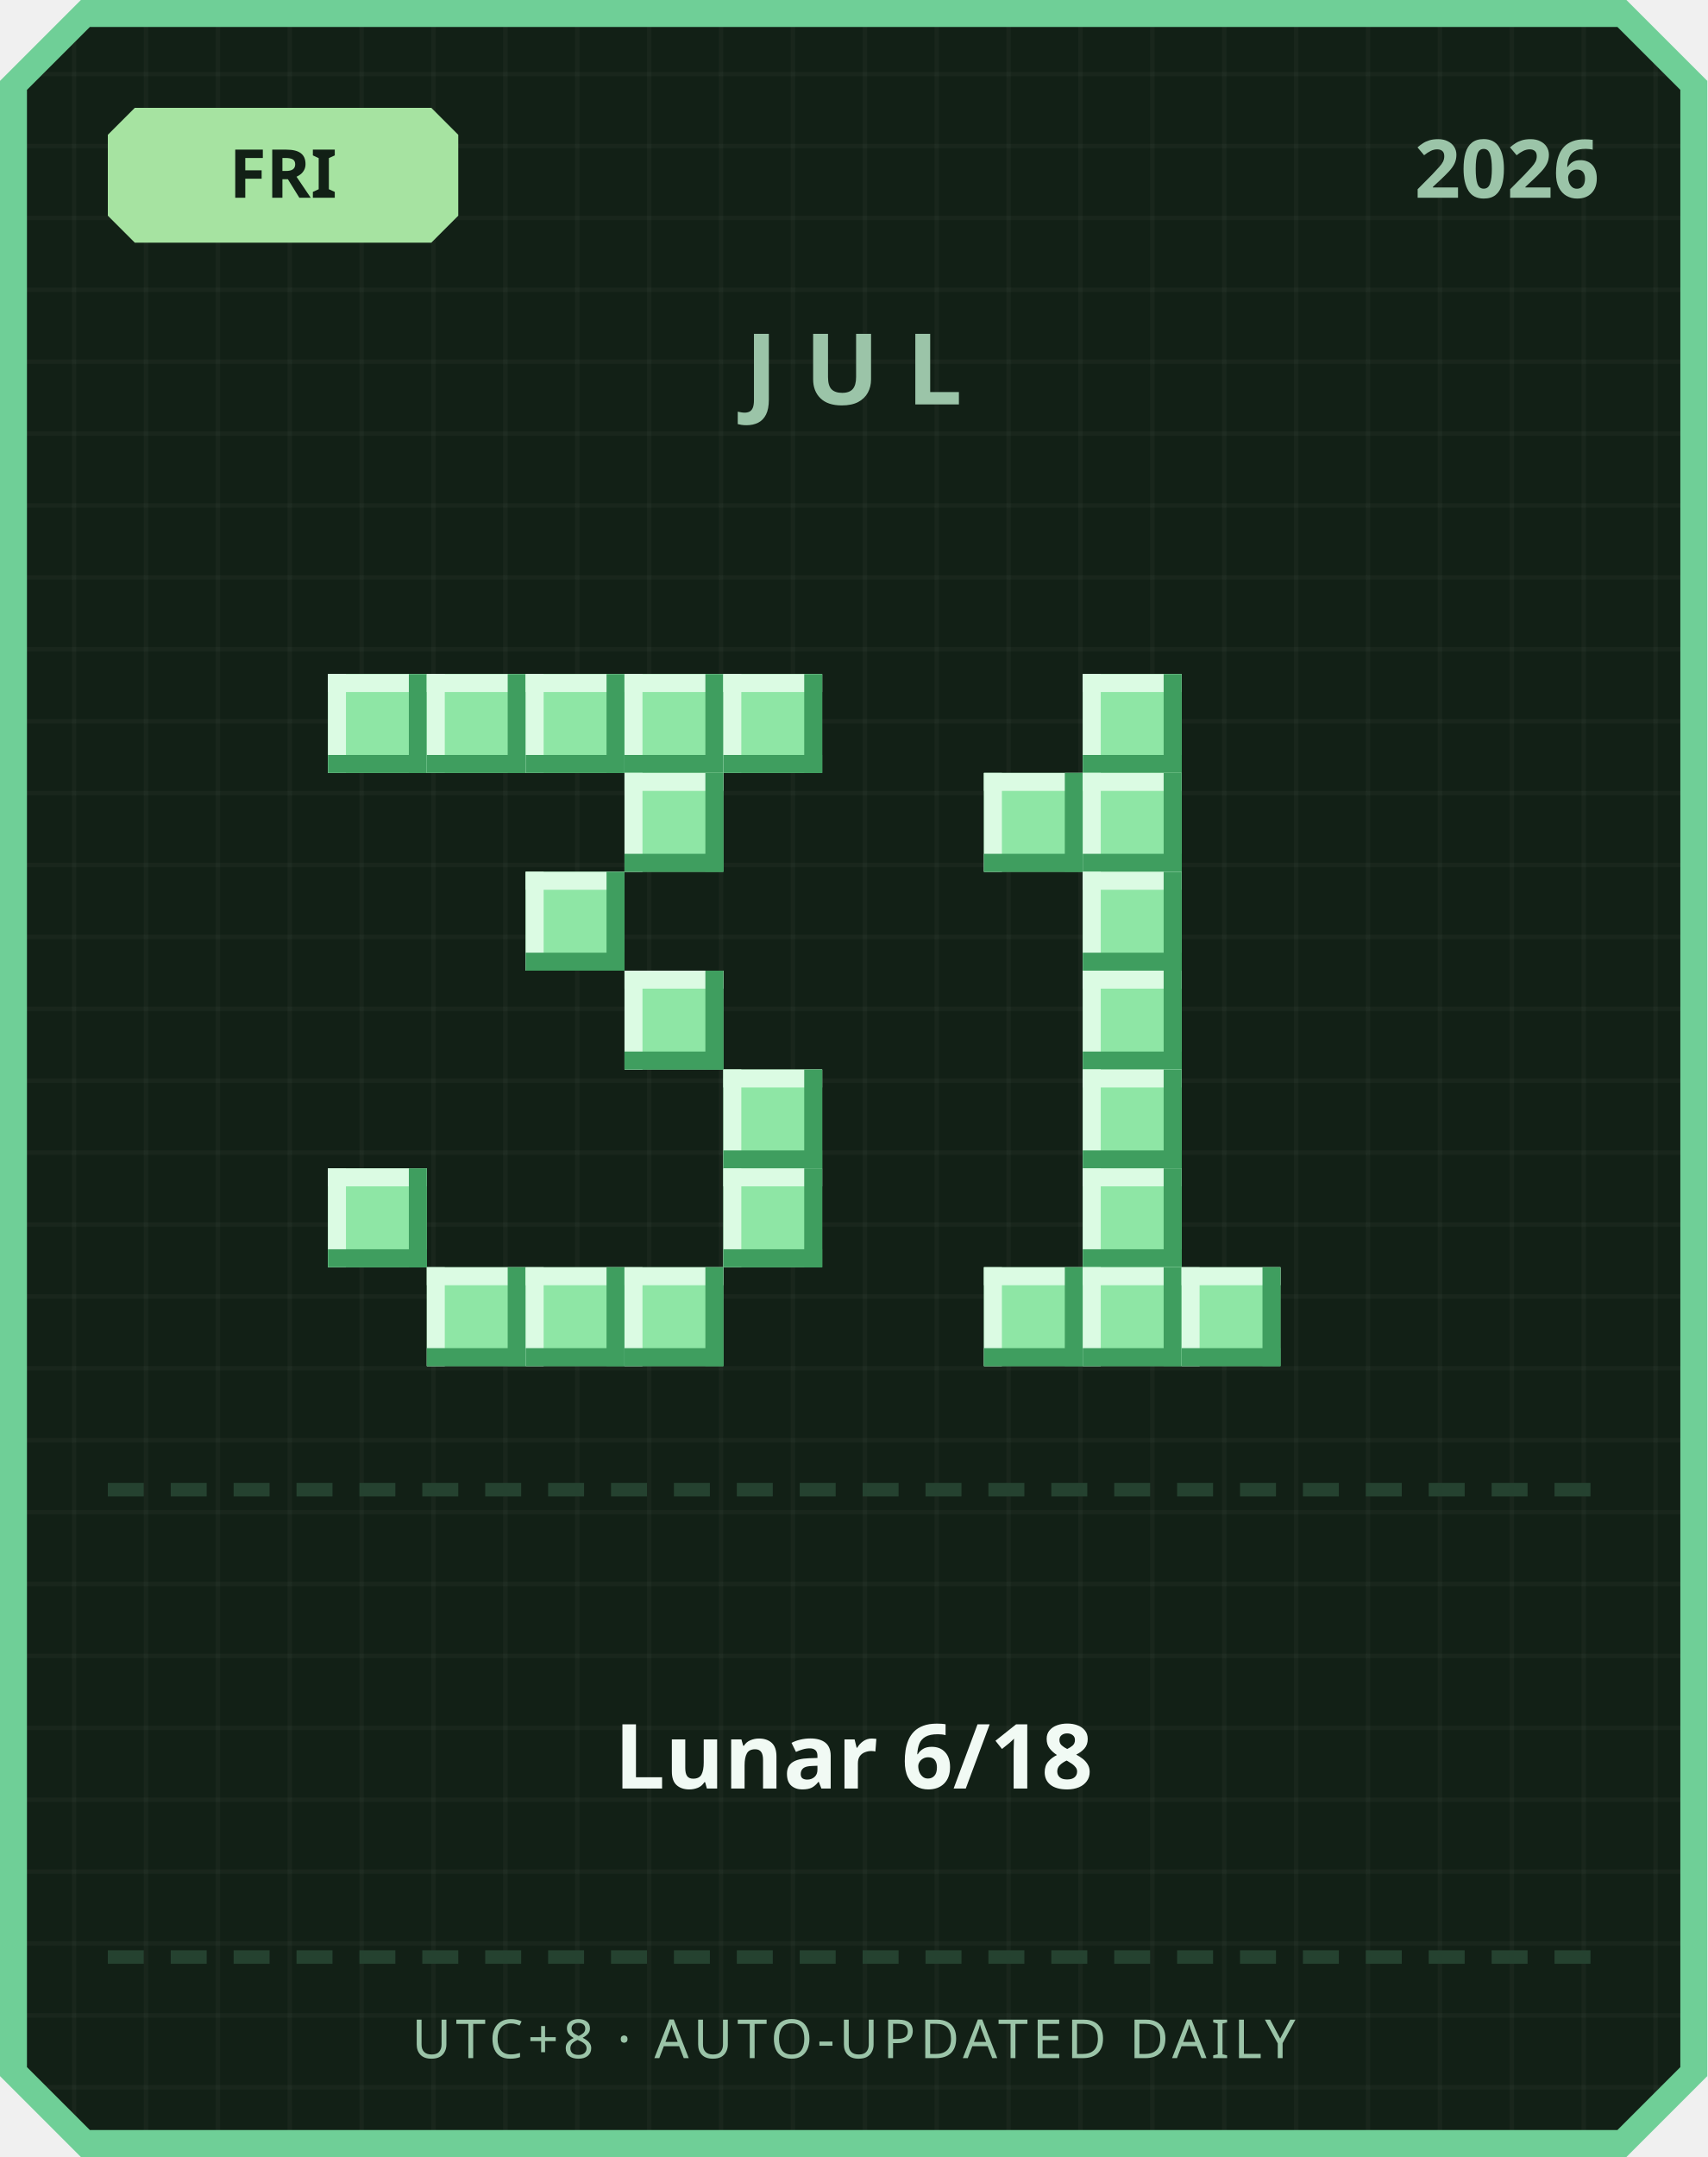
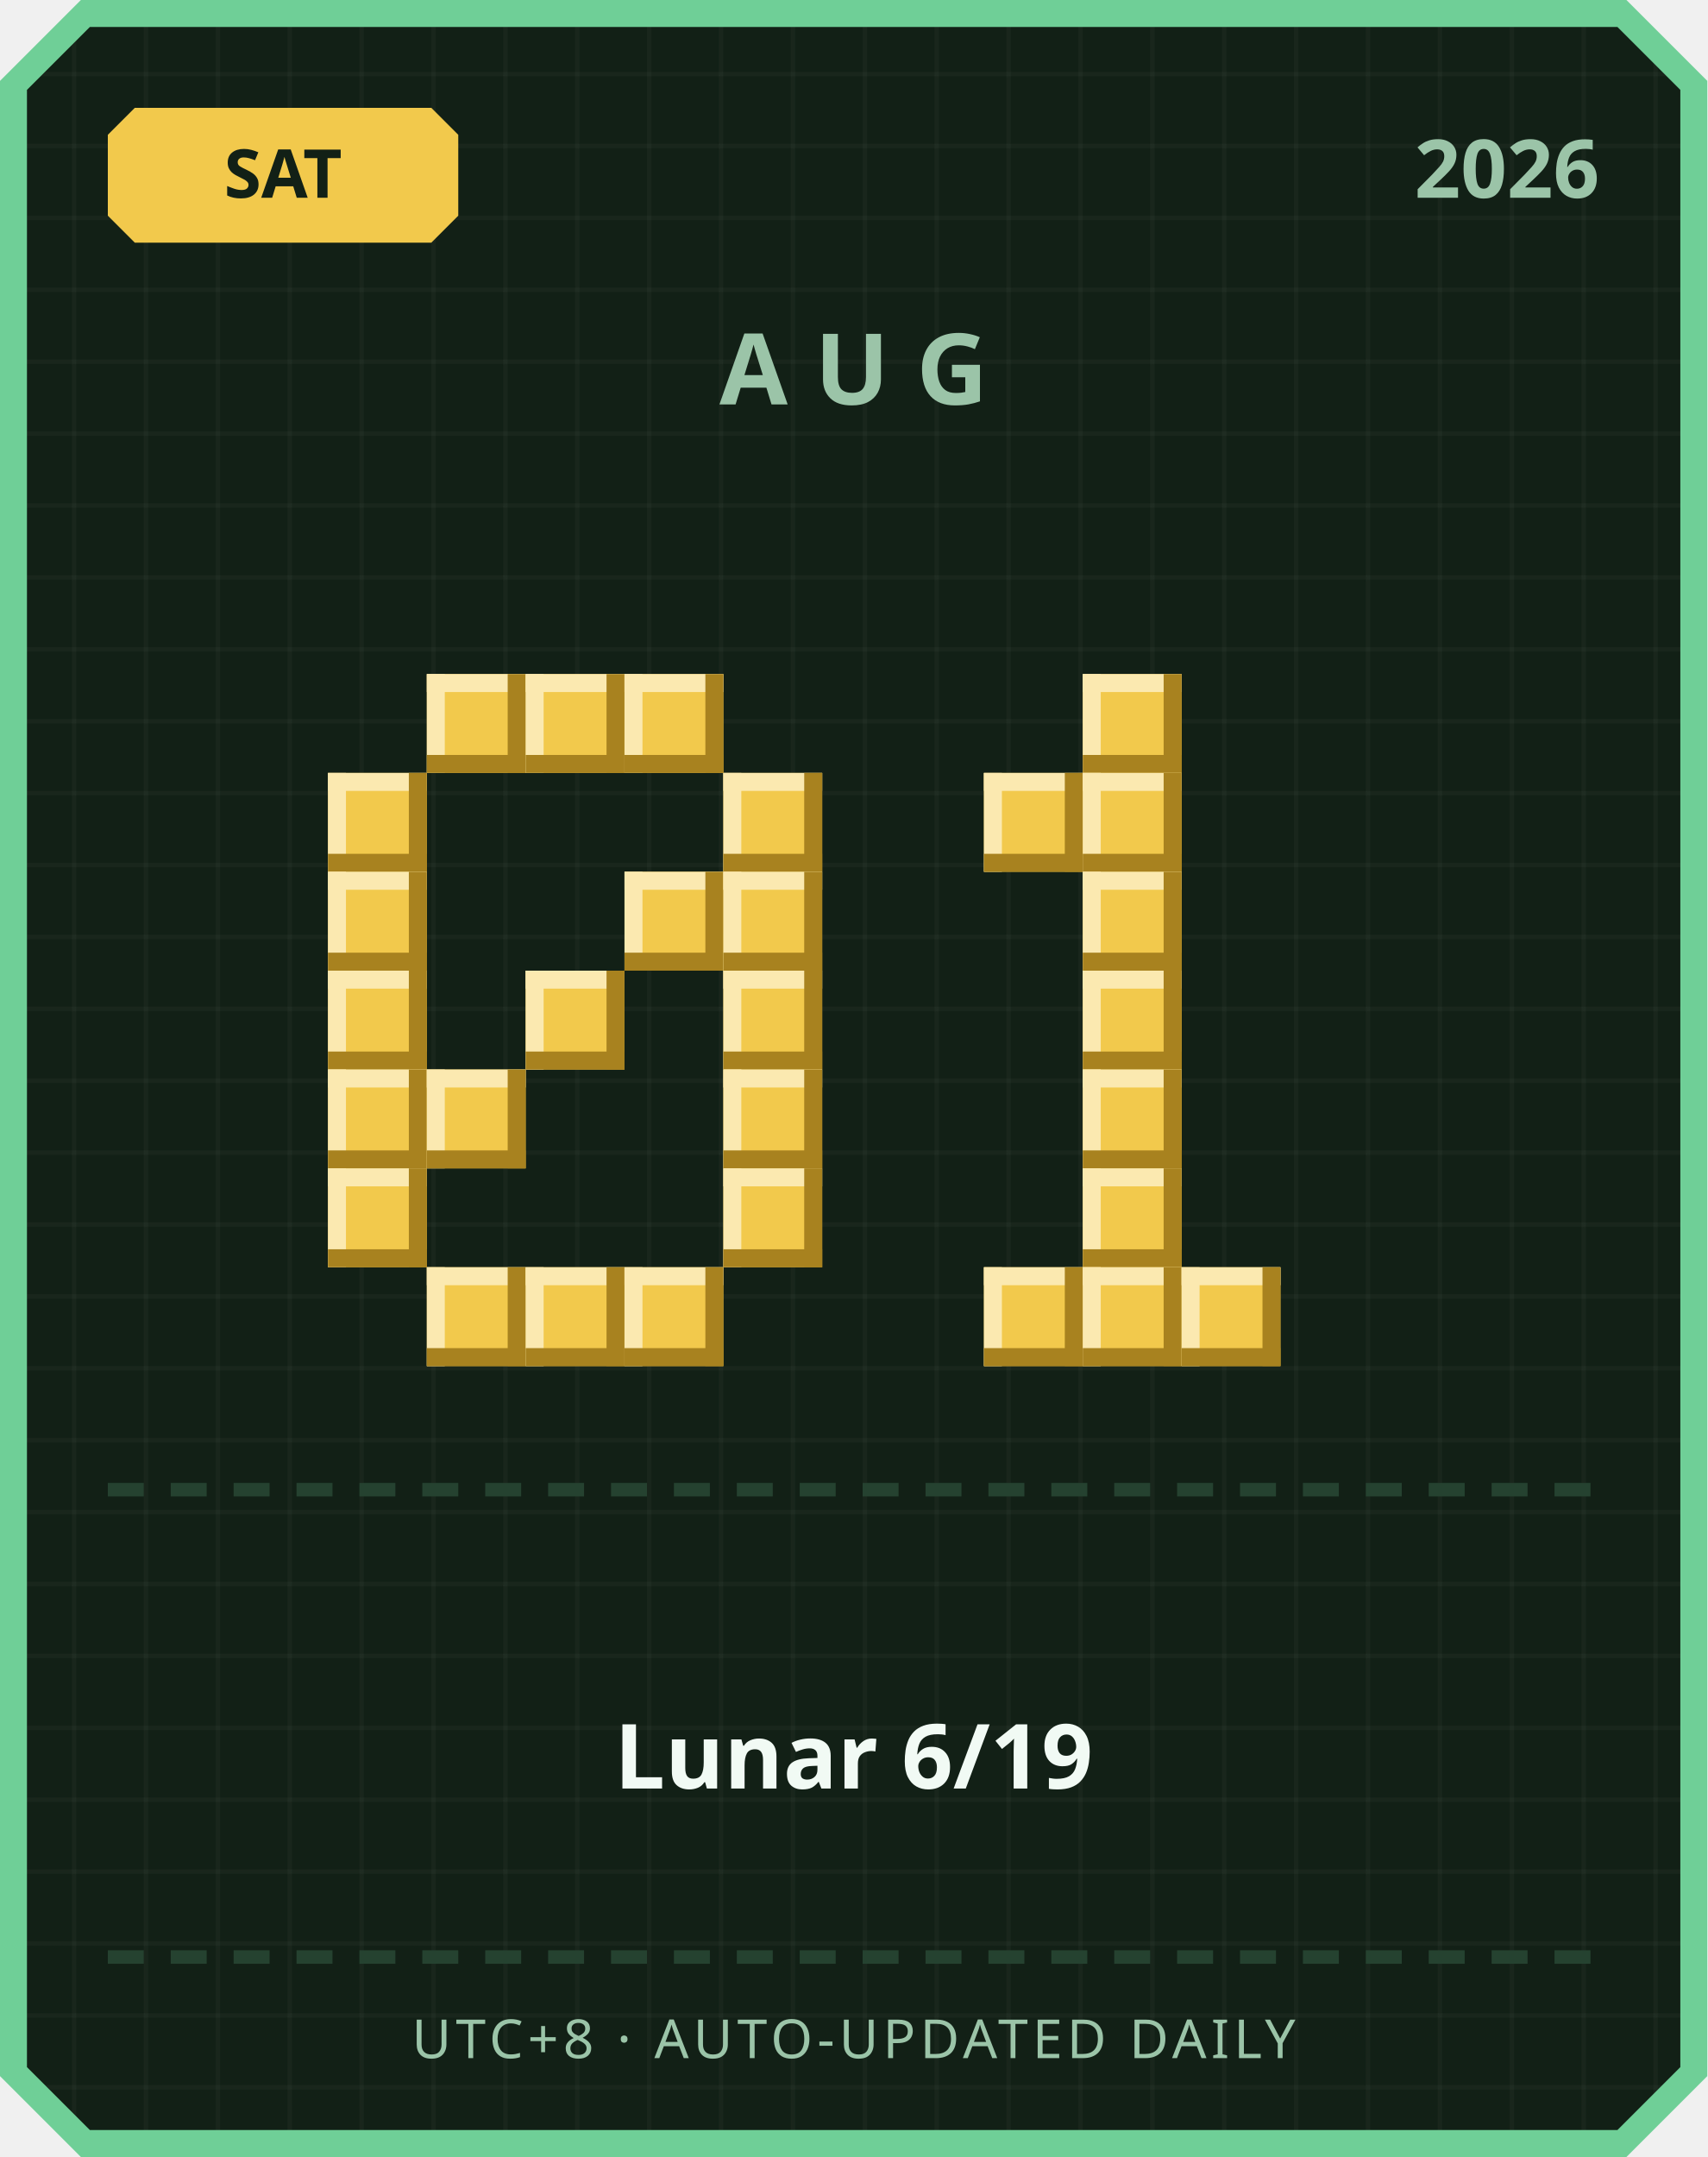
<svg xmlns="http://www.w3.org/2000/svg" width="380" height="480" viewBox="0 0 380 480">
  <defs>
    <pattern id="grid" width="16" height="16" patternUnits="userSpaceOnUse">
      <rect width="16" height="16" fill="#122016" />
      <rect width="1" height="16" fill="#ffffff" opacity="0.03" />
      <rect width="16" height="1" fill="#ffffff" opacity="0.03" />
    </pattern>
  </defs>
  <path d="M 18,0 L 362,0 L 380,18 L 380,462 L 362,480 L 18,480 L 0,462 L 0,18 Z" fill="#6fcf97" />
  <path d="M 20,6 L 360,6 L 374,20 L 374,460 L 360,474 L 20,474 L 6,460 L 6,20 Z" fill="url(#grid)" />
-   <path d="M 30,24 L 96,24 L 102,30 L 102,48 L 96,54 L 30,54 L 24,48 L 24,30 Z" fill="#a6e3a1" />
-   <text x="63" y="44" text-anchor="middle" font-family="'Segoe UI', sans-serif" font-size="15" font-weight="700" fill="#122016">FRI</text>
+   <path d="M 30,24 L 96,24 L 102,30 L 102,48 L 96,54 L 30,54 L 24,48 L 24,30 Z" fill="#f2c94c" />
+   <text x="63" y="44" text-anchor="middle" font-family="'Segoe UI', sans-serif" font-size="15" font-weight="700" fill="#122016">SAT</text>
  <text x="356" y="44" text-anchor="end" font-family="'Segoe UI', sans-serif" font-size="18" font-weight="700" fill="#9bc4a8">2026</text>
-   <text x="190" y="90" text-anchor="middle" font-family="'Segoe UI', sans-serif" font-size="22" font-weight="700" letter-spacing="6" fill="#9bc4a8">JUL</text>
-   <rect x="73" y="150" width="22" height="22" fill="#8ee6a5" />
-   <rect x="73" y="150" width="22" height="4" fill="#dbfbe3" />
-   <rect x="73" y="150" width="4" height="22" fill="#dbfbe3" />
-   <rect x="73" y="168" width="22" height="4" fill="#3f9e5f" />
-   <rect x="91" y="150" width="4" height="22" fill="#3f9e5f" />
-   <rect x="95" y="150" width="22" height="22" fill="#8ee6a5" />
-   <rect x="95" y="150" width="22" height="4" fill="#dbfbe3" />
-   <rect x="95" y="150" width="4" height="22" fill="#dbfbe3" />
-   <rect x="95" y="168" width="22" height="4" fill="#3f9e5f" />
-   <rect x="113" y="150" width="4" height="22" fill="#3f9e5f" />
-   <rect x="117" y="150" width="22" height="22" fill="#8ee6a5" />
-   <rect x="117" y="150" width="22" height="4" fill="#dbfbe3" />
-   <rect x="117" y="150" width="4" height="22" fill="#dbfbe3" />
-   <rect x="117" y="168" width="22" height="4" fill="#3f9e5f" />
-   <rect x="135" y="150" width="4" height="22" fill="#3f9e5f" />
-   <rect x="139" y="150" width="22" height="22" fill="#8ee6a5" />
-   <rect x="139" y="150" width="22" height="4" fill="#dbfbe3" />
-   <rect x="139" y="150" width="4" height="22" fill="#dbfbe3" />
-   <rect x="139" y="168" width="22" height="4" fill="#3f9e5f" />
-   <rect x="157" y="150" width="4" height="22" fill="#3f9e5f" />
-   <rect x="161" y="150" width="22" height="22" fill="#8ee6a5" />
-   <rect x="161" y="150" width="22" height="4" fill="#dbfbe3" />
-   <rect x="161" y="150" width="4" height="22" fill="#dbfbe3" />
-   <rect x="161" y="168" width="22" height="4" fill="#3f9e5f" />
-   <rect x="179" y="150" width="4" height="22" fill="#3f9e5f" />
-   <rect x="139" y="172" width="22" height="22" fill="#8ee6a5" />
-   <rect x="139" y="172" width="22" height="4" fill="#dbfbe3" />
-   <rect x="139" y="172" width="4" height="22" fill="#dbfbe3" />
-   <rect x="139" y="190" width="22" height="4" fill="#3f9e5f" />
-   <rect x="157" y="172" width="4" height="22" fill="#3f9e5f" />
-   <rect x="117" y="194" width="22" height="22" fill="#8ee6a5" />
-   <rect x="117" y="194" width="22" height="4" fill="#dbfbe3" />
-   <rect x="117" y="194" width="4" height="22" fill="#dbfbe3" />
-   <rect x="117" y="212" width="22" height="4" fill="#3f9e5f" />
-   <rect x="135" y="194" width="4" height="22" fill="#3f9e5f" />
-   <rect x="139" y="216" width="22" height="22" fill="#8ee6a5" />
-   <rect x="139" y="216" width="22" height="4" fill="#dbfbe3" />
-   <rect x="139" y="216" width="4" height="22" fill="#dbfbe3" />
-   <rect x="139" y="234" width="22" height="4" fill="#3f9e5f" />
-   <rect x="157" y="216" width="4" height="22" fill="#3f9e5f" />
-   <rect x="161" y="238" width="22" height="22" fill="#8ee6a5" />
-   <rect x="161" y="238" width="22" height="4" fill="#dbfbe3" />
-   <rect x="161" y="238" width="4" height="22" fill="#dbfbe3" />
-   <rect x="161" y="256" width="22" height="4" fill="#3f9e5f" />
-   <rect x="179" y="238" width="4" height="22" fill="#3f9e5f" />
-   <rect x="73" y="260" width="22" height="22" fill="#8ee6a5" />
-   <rect x="73" y="260" width="22" height="4" fill="#dbfbe3" />
-   <rect x="73" y="260" width="4" height="22" fill="#dbfbe3" />
-   <rect x="73" y="278" width="22" height="4" fill="#3f9e5f" />
-   <rect x="91" y="260" width="4" height="22" fill="#3f9e5f" />
-   <rect x="161" y="260" width="22" height="22" fill="#8ee6a5" />
-   <rect x="161" y="260" width="22" height="4" fill="#dbfbe3" />
-   <rect x="161" y="260" width="4" height="22" fill="#dbfbe3" />
-   <rect x="161" y="278" width="22" height="4" fill="#3f9e5f" />
-   <rect x="179" y="260" width="4" height="22" fill="#3f9e5f" />
-   <rect x="95" y="282" width="22" height="22" fill="#8ee6a5" />
-   <rect x="95" y="282" width="22" height="4" fill="#dbfbe3" />
-   <rect x="95" y="282" width="4" height="22" fill="#dbfbe3" />
-   <rect x="95" y="300" width="22" height="4" fill="#3f9e5f" />
-   <rect x="113" y="282" width="4" height="22" fill="#3f9e5f" />
-   <rect x="117" y="282" width="22" height="22" fill="#8ee6a5" />
-   <rect x="117" y="282" width="22" height="4" fill="#dbfbe3" />
-   <rect x="117" y="282" width="4" height="22" fill="#dbfbe3" />
-   <rect x="117" y="300" width="22" height="4" fill="#3f9e5f" />
-   <rect x="135" y="282" width="4" height="22" fill="#3f9e5f" />
-   <rect x="139" y="282" width="22" height="22" fill="#8ee6a5" />
-   <rect x="139" y="282" width="22" height="4" fill="#dbfbe3" />
-   <rect x="139" y="282" width="4" height="22" fill="#dbfbe3" />
-   <rect x="139" y="300" width="22" height="4" fill="#3f9e5f" />
-   <rect x="157" y="282" width="4" height="22" fill="#3f9e5f" />
-   <rect x="241" y="150" width="22" height="22" fill="#8ee6a5" />
-   <rect x="241" y="150" width="22" height="4" fill="#dbfbe3" />
-   <rect x="241" y="150" width="4" height="22" fill="#dbfbe3" />
-   <rect x="241" y="168" width="22" height="4" fill="#3f9e5f" />
-   <rect x="259" y="150" width="4" height="22" fill="#3f9e5f" />
-   <rect x="219" y="172" width="22" height="22" fill="#8ee6a5" />
-   <rect x="219" y="172" width="22" height="4" fill="#dbfbe3" />
-   <rect x="219" y="172" width="4" height="22" fill="#dbfbe3" />
-   <rect x="219" y="190" width="22" height="4" fill="#3f9e5f" />
-   <rect x="237" y="172" width="4" height="22" fill="#3f9e5f" />
-   <rect x="241" y="172" width="22" height="22" fill="#8ee6a5" />
-   <rect x="241" y="172" width="22" height="4" fill="#dbfbe3" />
-   <rect x="241" y="172" width="4" height="22" fill="#dbfbe3" />
-   <rect x="241" y="190" width="22" height="4" fill="#3f9e5f" />
-   <rect x="259" y="172" width="4" height="22" fill="#3f9e5f" />
-   <rect x="241" y="194" width="22" height="22" fill="#8ee6a5" />
-   <rect x="241" y="194" width="22" height="4" fill="#dbfbe3" />
-   <rect x="241" y="194" width="4" height="22" fill="#dbfbe3" />
-   <rect x="241" y="212" width="22" height="4" fill="#3f9e5f" />
-   <rect x="259" y="194" width="4" height="22" fill="#3f9e5f" />
-   <rect x="241" y="216" width="22" height="22" fill="#8ee6a5" />
-   <rect x="241" y="216" width="22" height="4" fill="#dbfbe3" />
-   <rect x="241" y="216" width="4" height="22" fill="#dbfbe3" />
-   <rect x="241" y="234" width="22" height="4" fill="#3f9e5f" />
-   <rect x="259" y="216" width="4" height="22" fill="#3f9e5f" />
-   <rect x="241" y="238" width="22" height="22" fill="#8ee6a5" />
-   <rect x="241" y="238" width="22" height="4" fill="#dbfbe3" />
-   <rect x="241" y="238" width="4" height="22" fill="#dbfbe3" />
-   <rect x="241" y="256" width="22" height="4" fill="#3f9e5f" />
-   <rect x="259" y="238" width="4" height="22" fill="#3f9e5f" />
-   <rect x="241" y="260" width="22" height="22" fill="#8ee6a5" />
-   <rect x="241" y="260" width="22" height="4" fill="#dbfbe3" />
-   <rect x="241" y="260" width="4" height="22" fill="#dbfbe3" />
-   <rect x="241" y="278" width="22" height="4" fill="#3f9e5f" />
-   <rect x="259" y="260" width="4" height="22" fill="#3f9e5f" />
-   <rect x="219" y="282" width="22" height="22" fill="#8ee6a5" />
-   <rect x="219" y="282" width="22" height="4" fill="#dbfbe3" />
-   <rect x="219" y="282" width="4" height="22" fill="#dbfbe3" />
-   <rect x="219" y="300" width="22" height="4" fill="#3f9e5f" />
-   <rect x="237" y="282" width="4" height="22" fill="#3f9e5f" />
-   <rect x="241" y="282" width="22" height="22" fill="#8ee6a5" />
-   <rect x="241" y="282" width="22" height="4" fill="#dbfbe3" />
-   <rect x="241" y="282" width="4" height="22" fill="#dbfbe3" />
-   <rect x="241" y="300" width="22" height="4" fill="#3f9e5f" />
-   <rect x="259" y="282" width="4" height="22" fill="#3f9e5f" />
-   <rect x="263" y="282" width="22" height="22" fill="#8ee6a5" />
-   <rect x="263" y="282" width="22" height="4" fill="#dbfbe3" />
-   <rect x="263" y="282" width="4" height="22" fill="#dbfbe3" />
-   <rect x="263" y="300" width="22" height="4" fill="#3f9e5f" />
-   <rect x="281" y="282" width="4" height="22" fill="#3f9e5f" />
+   <text x="190" y="90" text-anchor="middle" font-family="'Segoe UI', sans-serif" font-size="22" font-weight="700" letter-spacing="6" fill="#9bc4a8">AUG</text>
+   <rect x="95" y="150" width="22" height="22" fill="#f2c94c" />
+   <rect x="95" y="150" width="22" height="4" fill="#fbe9b0" />
+   <rect x="95" y="150" width="4" height="22" fill="#fbe9b0" />
+   <rect x="95" y="168" width="22" height="4" fill="#a8821f" />
+   <rect x="113" y="150" width="4" height="22" fill="#a8821f" />
+   <rect x="117" y="150" width="22" height="22" fill="#f2c94c" />
+   <rect x="117" y="150" width="22" height="4" fill="#fbe9b0" />
+   <rect x="117" y="150" width="4" height="22" fill="#fbe9b0" />
+   <rect x="117" y="168" width="22" height="4" fill="#a8821f" />
+   <rect x="135" y="150" width="4" height="22" fill="#a8821f" />
+   <rect x="139" y="150" width="22" height="22" fill="#f2c94c" />
+   <rect x="139" y="150" width="22" height="4" fill="#fbe9b0" />
+   <rect x="139" y="150" width="4" height="22" fill="#fbe9b0" />
+   <rect x="139" y="168" width="22" height="4" fill="#a8821f" />
+   <rect x="157" y="150" width="4" height="22" fill="#a8821f" />
+   <rect x="73" y="172" width="22" height="22" fill="#f2c94c" />
+   <rect x="73" y="172" width="22" height="4" fill="#fbe9b0" />
+   <rect x="73" y="172" width="4" height="22" fill="#fbe9b0" />
+   <rect x="73" y="190" width="22" height="4" fill="#a8821f" />
+   <rect x="91" y="172" width="4" height="22" fill="#a8821f" />
+   <rect x="161" y="172" width="22" height="22" fill="#f2c94c" />
+   <rect x="161" y="172" width="22" height="4" fill="#fbe9b0" />
+   <rect x="161" y="172" width="4" height="22" fill="#fbe9b0" />
+   <rect x="161" y="190" width="22" height="4" fill="#a8821f" />
+   <rect x="179" y="172" width="4" height="22" fill="#a8821f" />
+   <rect x="73" y="194" width="22" height="22" fill="#f2c94c" />
+   <rect x="73" y="194" width="22" height="4" fill="#fbe9b0" />
+   <rect x="73" y="194" width="4" height="22" fill="#fbe9b0" />
+   <rect x="73" y="212" width="22" height="4" fill="#a8821f" />
+   <rect x="91" y="194" width="4" height="22" fill="#a8821f" />
+   <rect x="139" y="194" width="22" height="22" fill="#f2c94c" />
+   <rect x="139" y="194" width="22" height="4" fill="#fbe9b0" />
+   <rect x="139" y="194" width="4" height="22" fill="#fbe9b0" />
+   <rect x="139" y="212" width="22" height="4" fill="#a8821f" />
+   <rect x="157" y="194" width="4" height="22" fill="#a8821f" />
+   <rect x="161" y="194" width="22" height="22" fill="#f2c94c" />
+   <rect x="161" y="194" width="22" height="4" fill="#fbe9b0" />
+   <rect x="161" y="194" width="4" height="22" fill="#fbe9b0" />
+   <rect x="161" y="212" width="22" height="4" fill="#a8821f" />
+   <rect x="179" y="194" width="4" height="22" fill="#a8821f" />
+   <rect x="73" y="216" width="22" height="22" fill="#f2c94c" />
+   <rect x="73" y="216" width="22" height="4" fill="#fbe9b0" />
+   <rect x="73" y="216" width="4" height="22" fill="#fbe9b0" />
+   <rect x="73" y="234" width="22" height="4" fill="#a8821f" />
+   <rect x="91" y="216" width="4" height="22" fill="#a8821f" />
+   <rect x="117" y="216" width="22" height="22" fill="#f2c94c" />
+   <rect x="117" y="216" width="22" height="4" fill="#fbe9b0" />
+   <rect x="117" y="216" width="4" height="22" fill="#fbe9b0" />
+   <rect x="117" y="234" width="22" height="4" fill="#a8821f" />
+   <rect x="135" y="216" width="4" height="22" fill="#a8821f" />
+   <rect x="161" y="216" width="22" height="22" fill="#f2c94c" />
+   <rect x="161" y="216" width="22" height="4" fill="#fbe9b0" />
+   <rect x="161" y="216" width="4" height="22" fill="#fbe9b0" />
+   <rect x="161" y="234" width="22" height="4" fill="#a8821f" />
+   <rect x="179" y="216" width="4" height="22" fill="#a8821f" />
+   <rect x="73" y="238" width="22" height="22" fill="#f2c94c" />
+   <rect x="73" y="238" width="22" height="4" fill="#fbe9b0" />
+   <rect x="73" y="238" width="4" height="22" fill="#fbe9b0" />
+   <rect x="73" y="256" width="22" height="4" fill="#a8821f" />
+   <rect x="91" y="238" width="4" height="22" fill="#a8821f" />
+   <rect x="95" y="238" width="22" height="22" fill="#f2c94c" />
+   <rect x="95" y="238" width="22" height="4" fill="#fbe9b0" />
+   <rect x="95" y="238" width="4" height="22" fill="#fbe9b0" />
+   <rect x="95" y="256" width="22" height="4" fill="#a8821f" />
+   <rect x="113" y="238" width="4" height="22" fill="#a8821f" />
+   <rect x="161" y="238" width="22" height="22" fill="#f2c94c" />
+   <rect x="161" y="238" width="22" height="4" fill="#fbe9b0" />
+   <rect x="161" y="238" width="4" height="22" fill="#fbe9b0" />
+   <rect x="161" y="256" width="22" height="4" fill="#a8821f" />
+   <rect x="179" y="238" width="4" height="22" fill="#a8821f" />
+   <rect x="73" y="260" width="22" height="22" fill="#f2c94c" />
+   <rect x="73" y="260" width="22" height="4" fill="#fbe9b0" />
+   <rect x="73" y="260" width="4" height="22" fill="#fbe9b0" />
+   <rect x="73" y="278" width="22" height="4" fill="#a8821f" />
+   <rect x="91" y="260" width="4" height="22" fill="#a8821f" />
+   <rect x="161" y="260" width="22" height="22" fill="#f2c94c" />
+   <rect x="161" y="260" width="22" height="4" fill="#fbe9b0" />
+   <rect x="161" y="260" width="4" height="22" fill="#fbe9b0" />
+   <rect x="161" y="278" width="22" height="4" fill="#a8821f" />
+   <rect x="179" y="260" width="4" height="22" fill="#a8821f" />
+   <rect x="95" y="282" width="22" height="22" fill="#f2c94c" />
+   <rect x="95" y="282" width="22" height="4" fill="#fbe9b0" />
+   <rect x="95" y="282" width="4" height="22" fill="#fbe9b0" />
+   <rect x="95" y="300" width="22" height="4" fill="#a8821f" />
+   <rect x="113" y="282" width="4" height="22" fill="#a8821f" />
+   <rect x="117" y="282" width="22" height="22" fill="#f2c94c" />
+   <rect x="117" y="282" width="22" height="4" fill="#fbe9b0" />
+   <rect x="117" y="282" width="4" height="22" fill="#fbe9b0" />
+   <rect x="117" y="300" width="22" height="4" fill="#a8821f" />
+   <rect x="135" y="282" width="4" height="22" fill="#a8821f" />
+   <rect x="139" y="282" width="22" height="22" fill="#f2c94c" />
+   <rect x="139" y="282" width="22" height="4" fill="#fbe9b0" />
+   <rect x="139" y="282" width="4" height="22" fill="#fbe9b0" />
+   <rect x="139" y="300" width="22" height="4" fill="#a8821f" />
+   <rect x="157" y="282" width="4" height="22" fill="#a8821f" />
+   <rect x="241" y="150" width="22" height="22" fill="#f2c94c" />
+   <rect x="241" y="150" width="22" height="4" fill="#fbe9b0" />
+   <rect x="241" y="150" width="4" height="22" fill="#fbe9b0" />
+   <rect x="241" y="168" width="22" height="4" fill="#a8821f" />
+   <rect x="259" y="150" width="4" height="22" fill="#a8821f" />
+   <rect x="219" y="172" width="22" height="22" fill="#f2c94c" />
+   <rect x="219" y="172" width="22" height="4" fill="#fbe9b0" />
+   <rect x="219" y="172" width="4" height="22" fill="#fbe9b0" />
+   <rect x="219" y="190" width="22" height="4" fill="#a8821f" />
+   <rect x="237" y="172" width="4" height="22" fill="#a8821f" />
+   <rect x="241" y="172" width="22" height="22" fill="#f2c94c" />
+   <rect x="241" y="172" width="22" height="4" fill="#fbe9b0" />
+   <rect x="241" y="172" width="4" height="22" fill="#fbe9b0" />
+   <rect x="241" y="190" width="22" height="4" fill="#a8821f" />
+   <rect x="259" y="172" width="4" height="22" fill="#a8821f" />
+   <rect x="241" y="194" width="22" height="22" fill="#f2c94c" />
+   <rect x="241" y="194" width="22" height="4" fill="#fbe9b0" />
+   <rect x="241" y="194" width="4" height="22" fill="#fbe9b0" />
+   <rect x="241" y="212" width="22" height="4" fill="#a8821f" />
+   <rect x="259" y="194" width="4" height="22" fill="#a8821f" />
+   <rect x="241" y="216" width="22" height="22" fill="#f2c94c" />
+   <rect x="241" y="216" width="22" height="4" fill="#fbe9b0" />
+   <rect x="241" y="216" width="4" height="22" fill="#fbe9b0" />
+   <rect x="241" y="234" width="22" height="4" fill="#a8821f" />
+   <rect x="259" y="216" width="4" height="22" fill="#a8821f" />
+   <rect x="241" y="238" width="22" height="22" fill="#f2c94c" />
+   <rect x="241" y="238" width="22" height="4" fill="#fbe9b0" />
+   <rect x="241" y="238" width="4" height="22" fill="#fbe9b0" />
+   <rect x="241" y="256" width="22" height="4" fill="#a8821f" />
+   <rect x="259" y="238" width="4" height="22" fill="#a8821f" />
+   <rect x="241" y="260" width="22" height="22" fill="#f2c94c" />
+   <rect x="241" y="260" width="22" height="4" fill="#fbe9b0" />
+   <rect x="241" y="260" width="4" height="22" fill="#fbe9b0" />
+   <rect x="241" y="278" width="22" height="4" fill="#a8821f" />
+   <rect x="259" y="260" width="4" height="22" fill="#a8821f" />
+   <rect x="219" y="282" width="22" height="22" fill="#f2c94c" />
+   <rect x="219" y="282" width="22" height="4" fill="#fbe9b0" />
+   <rect x="219" y="282" width="4" height="22" fill="#fbe9b0" />
+   <rect x="219" y="300" width="22" height="4" fill="#a8821f" />
+   <rect x="237" y="282" width="4" height="22" fill="#a8821f" />
+   <rect x="241" y="282" width="22" height="22" fill="#f2c94c" />
+   <rect x="241" y="282" width="22" height="4" fill="#fbe9b0" />
+   <rect x="241" y="282" width="4" height="22" fill="#fbe9b0" />
+   <rect x="241" y="300" width="22" height="4" fill="#a8821f" />
+   <rect x="259" y="282" width="4" height="22" fill="#a8821f" />
+   <rect x="263" y="282" width="22" height="22" fill="#f2c94c" />
+   <rect x="263" y="282" width="22" height="4" fill="#fbe9b0" />
+   <rect x="263" y="282" width="4" height="22" fill="#fbe9b0" />
+   <rect x="263" y="300" width="22" height="4" fill="#a8821f" />
+   <rect x="281" y="282" width="4" height="22" fill="#a8821f" />
  <rect x="24" y="330" width="8" height="3" fill="#254230" />
  <rect x="38" y="330" width="8" height="3" fill="#254230" />
  <rect x="52" y="330" width="8" height="3" fill="#254230" />
  <rect x="66" y="330" width="8" height="3" fill="#254230" />
  <rect x="80" y="330" width="8" height="3" fill="#254230" />
  <rect x="94" y="330" width="8" height="3" fill="#254230" />
  <rect x="108" y="330" width="8" height="3" fill="#254230" />
  <rect x="122" y="330" width="8" height="3" fill="#254230" />
  <rect x="136" y="330" width="8" height="3" fill="#254230" />
  <rect x="150" y="330" width="8" height="3" fill="#254230" />
  <rect x="164" y="330" width="8" height="3" fill="#254230" />
  <rect x="178" y="330" width="8" height="3" fill="#254230" />
  <rect x="192" y="330" width="8" height="3" fill="#254230" />
  <rect x="206" y="330" width="8" height="3" fill="#254230" />
  <rect x="220" y="330" width="8" height="3" fill="#254230" />
  <rect x="234" y="330" width="8" height="3" fill="#254230" />
  <rect x="248" y="330" width="8" height="3" fill="#254230" />
  <rect x="262" y="330" width="8" height="3" fill="#254230" />
  <rect x="276" y="330" width="8" height="3" fill="#254230" />
  <rect x="290" y="330" width="8" height="3" fill="#254230" />
  <rect x="304" y="330" width="8" height="3" fill="#254230" />
  <rect x="318" y="330" width="8" height="3" fill="#254230" />
  <rect x="332" y="330" width="8" height="3" fill="#254230" />
  <rect x="346" y="330" width="8" height="3" fill="#254230" />
-   <text x="190" y="398" text-anchor="middle" font-family="'Segoe UI', 'Microsoft JhengHei', sans-serif" font-size="20" font-weight="700" fill="#f1faf4">Lunar 6/18</text>
+   <text x="190" y="398" text-anchor="middle" font-family="'Segoe UI', 'Microsoft JhengHei', sans-serif" font-size="20" font-weight="700" fill="#f1faf4">Lunar 6/19</text>
  <rect x="24" y="434" width="8" height="3" fill="#254230" />
  <rect x="38" y="434" width="8" height="3" fill="#254230" />
  <rect x="52" y="434" width="8" height="3" fill="#254230" />
  <rect x="66" y="434" width="8" height="3" fill="#254230" />
  <rect x="80" y="434" width="8" height="3" fill="#254230" />
  <rect x="94" y="434" width="8" height="3" fill="#254230" />
  <rect x="108" y="434" width="8" height="3" fill="#254230" />
  <rect x="122" y="434" width="8" height="3" fill="#254230" />
  <rect x="136" y="434" width="8" height="3" fill="#254230" />
  <rect x="150" y="434" width="8" height="3" fill="#254230" />
  <rect x="164" y="434" width="8" height="3" fill="#254230" />
  <rect x="178" y="434" width="8" height="3" fill="#254230" />
  <rect x="192" y="434" width="8" height="3" fill="#254230" />
  <rect x="206" y="434" width="8" height="3" fill="#254230" />
  <rect x="220" y="434" width="8" height="3" fill="#254230" />
  <rect x="234" y="434" width="8" height="3" fill="#254230" />
  <rect x="248" y="434" width="8" height="3" fill="#254230" />
  <rect x="262" y="434" width="8" height="3" fill="#254230" />
  <rect x="276" y="434" width="8" height="3" fill="#254230" />
  <rect x="290" y="434" width="8" height="3" fill="#254230" />
  <rect x="304" y="434" width="8" height="3" fill="#254230" />
  <rect x="318" y="434" width="8" height="3" fill="#254230" />
  <rect x="332" y="434" width="8" height="3" fill="#254230" />
  <rect x="346" y="434" width="8" height="3" fill="#254230" />
  <text x="190" y="458" text-anchor="middle" font-family="'Segoe UI', sans-serif" font-size="12" letter-spacing="1" fill="#9bc4a8">UTC+8 · AUTO-UPDATED DAILY</text>
</svg>
